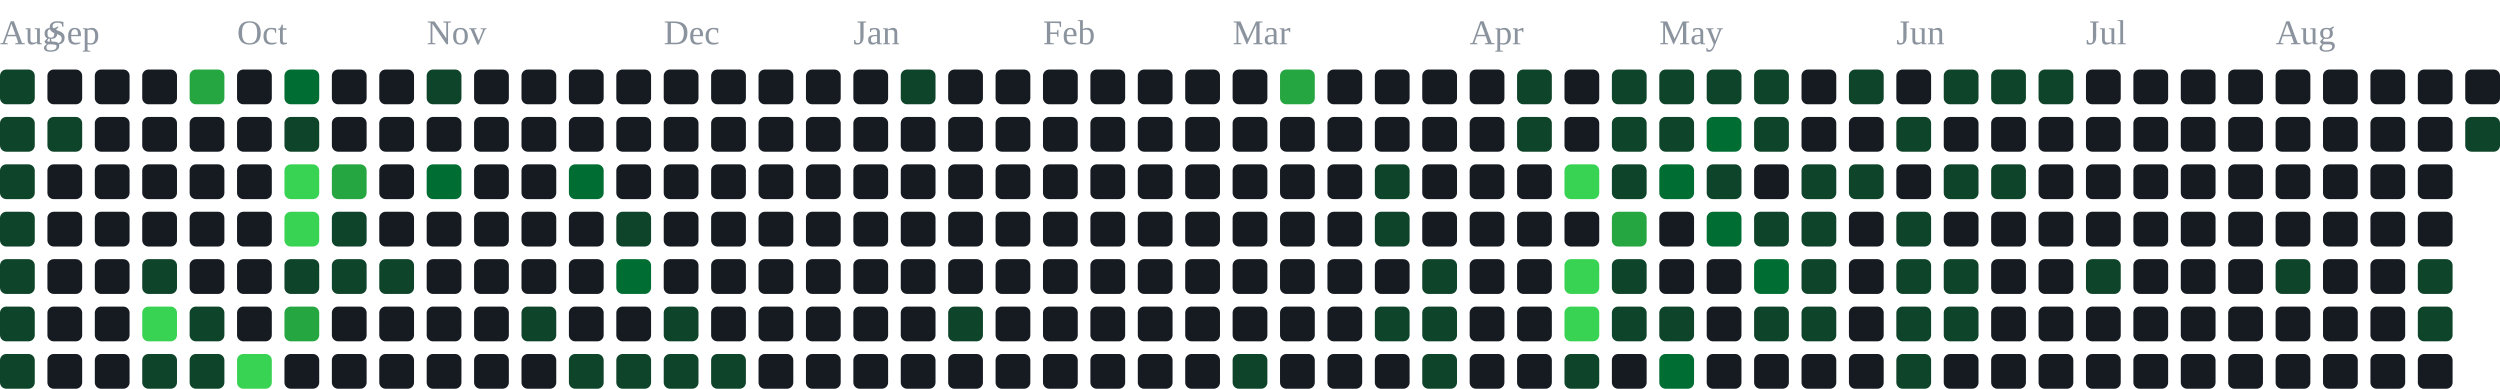
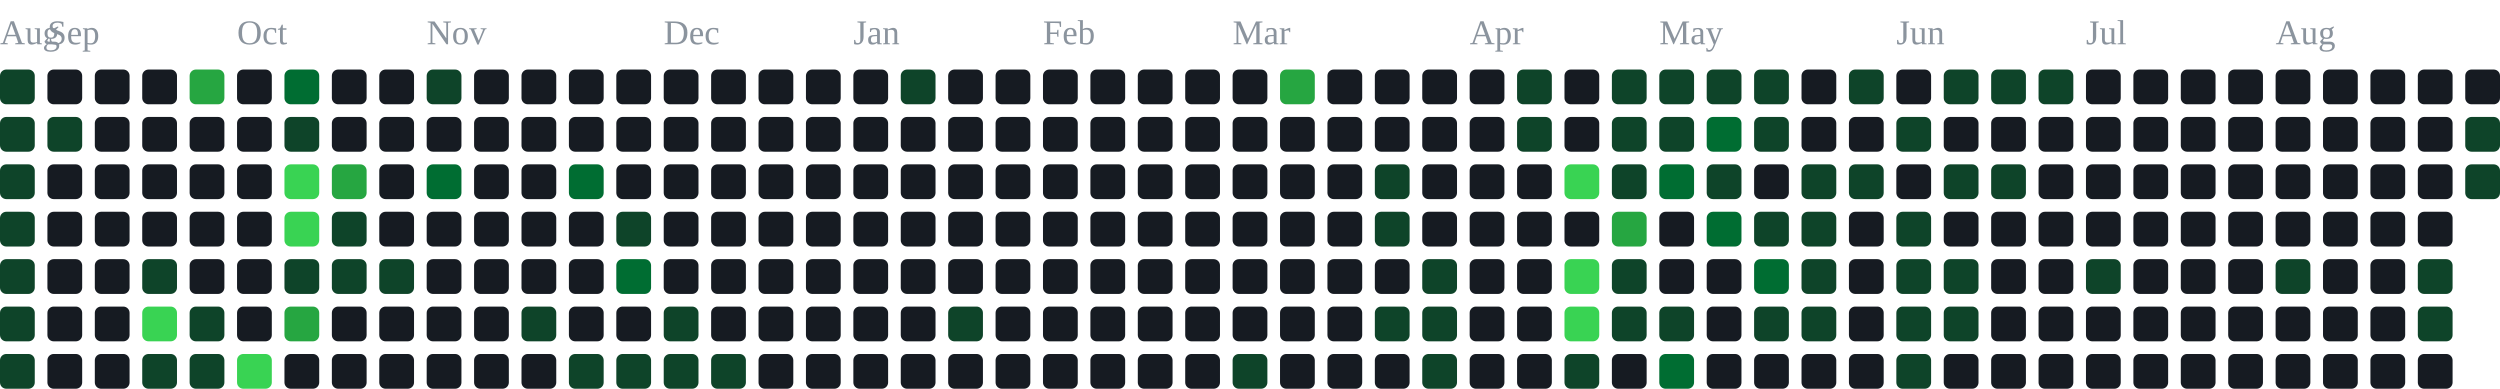
<svg xmlns="http://www.w3.org/2000/svg" width="791" height="123" viewBox="0 0 791 123" role="img" aria-label="contribution graph">
  <text x="0" y="14" font-size="11" fill="#8b949e">Aug</text>
  <text x="15" y="14" font-size="11" fill="#8b949e">Sep</text>
  <text x="75" y="14" font-size="11" fill="#8b949e">Oct</text>
  <text x="135" y="14" font-size="11" fill="#8b949e">Nov</text>
  <text x="210" y="14" font-size="11" fill="#8b949e">Dec</text>
  <text x="270" y="14" font-size="11" fill="#8b949e">Jan</text>
  <text x="330" y="14" font-size="11" fill="#8b949e">Feb</text>
  <text x="390" y="14" font-size="11" fill="#8b949e">Mar</text>
  <text x="465" y="14" font-size="11" fill="#8b949e">Apr</text>
  <text x="525" y="14" font-size="11" fill="#8b949e">May</text>
  <text x="600" y="14" font-size="11" fill="#8b949e">Jun</text>
  <text x="660" y="14" font-size="11" fill="#8b949e">Jul</text>
  <text x="720" y="14" font-size="11" fill="#8b949e">Aug</text>
  <rect x="0" y="22" width="11" height="11" rx="2" fill="#0e4429" />
  <rect x="0" y="37" width="11" height="11" rx="2" fill="#0e4429" />
  <rect x="0" y="52" width="11" height="11" rx="2" fill="#0e4429" />
  <rect x="0" y="67" width="11" height="11" rx="2" fill="#0e4429" />
  <rect x="0" y="82" width="11" height="11" rx="2" fill="#0e4429" />
  <rect x="0" y="97" width="11" height="11" rx="2" fill="#0e4429" />
  <rect x="0" y="112" width="11" height="11" rx="2" fill="#0e4429" />
  <rect x="15" y="22" width="11" height="11" rx="2" fill="#161b22" />
  <rect x="15" y="37" width="11" height="11" rx="2" fill="#0e4429" />
  <rect x="15" y="52" width="11" height="11" rx="2" fill="#161b22" />
  <rect x="15" y="67" width="11" height="11" rx="2" fill="#161b22" />
  <rect x="15" y="82" width="11" height="11" rx="2" fill="#161b22" />
  <rect x="15" y="97" width="11" height="11" rx="2" fill="#161b22" />
  <rect x="15" y="112" width="11" height="11" rx="2" fill="#161b22" />
  <rect x="30" y="22" width="11" height="11" rx="2" fill="#161b22" />
  <rect x="30" y="37" width="11" height="11" rx="2" fill="#161b22" />
  <rect x="30" y="52" width="11" height="11" rx="2" fill="#161b22" />
  <rect x="30" y="67" width="11" height="11" rx="2" fill="#161b22" />
  <rect x="30" y="82" width="11" height="11" rx="2" fill="#161b22" />
  <rect x="30" y="97" width="11" height="11" rx="2" fill="#161b22" />
  <rect x="30" y="112" width="11" height="11" rx="2" fill="#161b22" />
  <rect x="45" y="22" width="11" height="11" rx="2" fill="#161b22" />
  <rect x="45" y="37" width="11" height="11" rx="2" fill="#161b22" />
  <rect x="45" y="52" width="11" height="11" rx="2" fill="#161b22" />
  <rect x="45" y="67" width="11" height="11" rx="2" fill="#161b22" />
  <rect x="45" y="82" width="11" height="11" rx="2" fill="#0e4429" />
  <rect x="45" y="97" width="11" height="11" rx="2" fill="#39d353" />
  <rect x="45" y="112" width="11" height="11" rx="2" fill="#0e4429" />
  <rect x="60" y="22" width="11" height="11" rx="2" fill="#26a641" />
  <rect x="60" y="37" width="11" height="11" rx="2" fill="#161b22" />
  <rect x="60" y="52" width="11" height="11" rx="2" fill="#161b22" />
  <rect x="60" y="67" width="11" height="11" rx="2" fill="#161b22" />
  <rect x="60" y="82" width="11" height="11" rx="2" fill="#161b22" />
  <rect x="60" y="97" width="11" height="11" rx="2" fill="#0e4429" />
  <rect x="60" y="112" width="11" height="11" rx="2" fill="#0e4429" />
  <rect x="75" y="22" width="11" height="11" rx="2" fill="#161b22" />
  <rect x="75" y="37" width="11" height="11" rx="2" fill="#161b22" />
  <rect x="75" y="52" width="11" height="11" rx="2" fill="#161b22" />
  <rect x="75" y="67" width="11" height="11" rx="2" fill="#161b22" />
  <rect x="75" y="82" width="11" height="11" rx="2" fill="#161b22" />
  <rect x="75" y="97" width="11" height="11" rx="2" fill="#161b22" />
  <rect x="75" y="112" width="11" height="11" rx="2" fill="#39d353" />
  <rect x="90" y="22" width="11" height="11" rx="2" fill="#006d32" />
  <rect x="90" y="37" width="11" height="11" rx="2" fill="#0e4429" />
  <rect x="90" y="52" width="11" height="11" rx="2" fill="#39d353" />
  <rect x="90" y="67" width="11" height="11" rx="2" fill="#39d353" />
  <rect x="90" y="82" width="11" height="11" rx="2" fill="#0e4429" />
  <rect x="90" y="97" width="11" height="11" rx="2" fill="#26a641" />
  <rect x="90" y="112" width="11" height="11" rx="2" fill="#161b22" />
  <rect x="105" y="22" width="11" height="11" rx="2" fill="#161b22" />
  <rect x="105" y="37" width="11" height="11" rx="2" fill="#161b22" />
  <rect x="105" y="52" width="11" height="11" rx="2" fill="#26a641" />
  <rect x="105" y="67" width="11" height="11" rx="2" fill="#0e4429" />
  <rect x="105" y="82" width="11" height="11" rx="2" fill="#0e4429" />
  <rect x="105" y="97" width="11" height="11" rx="2" fill="#161b22" />
  <rect x="105" y="112" width="11" height="11" rx="2" fill="#161b22" />
  <rect x="120" y="22" width="11" height="11" rx="2" fill="#161b22" />
  <rect x="120" y="37" width="11" height="11" rx="2" fill="#161b22" />
  <rect x="120" y="52" width="11" height="11" rx="2" fill="#161b22" />
  <rect x="120" y="67" width="11" height="11" rx="2" fill="#161b22" />
  <rect x="120" y="82" width="11" height="11" rx="2" fill="#0e4429" />
  <rect x="120" y="97" width="11" height="11" rx="2" fill="#161b22" />
  <rect x="120" y="112" width="11" height="11" rx="2" fill="#161b22" />
  <rect x="135" y="22" width="11" height="11" rx="2" fill="#0e4429" />
  <rect x="135" y="37" width="11" height="11" rx="2" fill="#161b22" />
  <rect x="135" y="52" width="11" height="11" rx="2" fill="#006d32" />
  <rect x="135" y="67" width="11" height="11" rx="2" fill="#161b22" />
  <rect x="135" y="82" width="11" height="11" rx="2" fill="#161b22" />
  <rect x="135" y="97" width="11" height="11" rx="2" fill="#161b22" />
  <rect x="135" y="112" width="11" height="11" rx="2" fill="#161b22" />
  <rect x="150" y="22" width="11" height="11" rx="2" fill="#161b22" />
  <rect x="150" y="37" width="11" height="11" rx="2" fill="#161b22" />
  <rect x="150" y="52" width="11" height="11" rx="2" fill="#161b22" />
  <rect x="150" y="67" width="11" height="11" rx="2" fill="#161b22" />
  <rect x="150" y="82" width="11" height="11" rx="2" fill="#161b22" />
  <rect x="150" y="97" width="11" height="11" rx="2" fill="#161b22" />
  <rect x="150" y="112" width="11" height="11" rx="2" fill="#161b22" />
  <rect x="165" y="22" width="11" height="11" rx="2" fill="#161b22" />
  <rect x="165" y="37" width="11" height="11" rx="2" fill="#161b22" />
  <rect x="165" y="52" width="11" height="11" rx="2" fill="#161b22" />
  <rect x="165" y="67" width="11" height="11" rx="2" fill="#161b22" />
  <rect x="165" y="82" width="11" height="11" rx="2" fill="#161b22" />
  <rect x="165" y="97" width="11" height="11" rx="2" fill="#0e4429" />
  <rect x="165" y="112" width="11" height="11" rx="2" fill="#161b22" />
  <rect x="180" y="22" width="11" height="11" rx="2" fill="#161b22" />
  <rect x="180" y="37" width="11" height="11" rx="2" fill="#161b22" />
  <rect x="180" y="52" width="11" height="11" rx="2" fill="#006d32" />
  <rect x="180" y="67" width="11" height="11" rx="2" fill="#161b22" />
  <rect x="180" y="82" width="11" height="11" rx="2" fill="#161b22" />
  <rect x="180" y="97" width="11" height="11" rx="2" fill="#161b22" />
  <rect x="180" y="112" width="11" height="11" rx="2" fill="#0e4429" />
  <rect x="195" y="22" width="11" height="11" rx="2" fill="#161b22" />
  <rect x="195" y="37" width="11" height="11" rx="2" fill="#161b22" />
  <rect x="195" y="52" width="11" height="11" rx="2" fill="#161b22" />
  <rect x="195" y="67" width="11" height="11" rx="2" fill="#0e4429" />
  <rect x="195" y="82" width="11" height="11" rx="2" fill="#006d32" />
  <rect x="195" y="97" width="11" height="11" rx="2" fill="#161b22" />
  <rect x="195" y="112" width="11" height="11" rx="2" fill="#0e4429" />
  <rect x="210" y="22" width="11" height="11" rx="2" fill="#161b22" />
  <rect x="210" y="37" width="11" height="11" rx="2" fill="#161b22" />
  <rect x="210" y="52" width="11" height="11" rx="2" fill="#161b22" />
  <rect x="210" y="67" width="11" height="11" rx="2" fill="#161b22" />
  <rect x="210" y="82" width="11" height="11" rx="2" fill="#161b22" />
  <rect x="210" y="97" width="11" height="11" rx="2" fill="#0e4429" />
  <rect x="210" y="112" width="11" height="11" rx="2" fill="#0e4429" />
  <rect x="225" y="22" width="11" height="11" rx="2" fill="#161b22" />
  <rect x="225" y="37" width="11" height="11" rx="2" fill="#161b22" />
  <rect x="225" y="52" width="11" height="11" rx="2" fill="#161b22" />
  <rect x="225" y="67" width="11" height="11" rx="2" fill="#161b22" />
  <rect x="225" y="82" width="11" height="11" rx="2" fill="#161b22" />
  <rect x="225" y="97" width="11" height="11" rx="2" fill="#161b22" />
  <rect x="225" y="112" width="11" height="11" rx="2" fill="#0e4429" />
  <rect x="240" y="22" width="11" height="11" rx="2" fill="#161b22" />
  <rect x="240" y="37" width="11" height="11" rx="2" fill="#161b22" />
  <rect x="240" y="52" width="11" height="11" rx="2" fill="#161b22" />
  <rect x="240" y="67" width="11" height="11" rx="2" fill="#161b22" />
  <rect x="240" y="82" width="11" height="11" rx="2" fill="#161b22" />
  <rect x="240" y="97" width="11" height="11" rx="2" fill="#161b22" />
  <rect x="240" y="112" width="11" height="11" rx="2" fill="#161b22" />
  <rect x="255" y="22" width="11" height="11" rx="2" fill="#161b22" />
  <rect x="255" y="37" width="11" height="11" rx="2" fill="#161b22" />
  <rect x="255" y="52" width="11" height="11" rx="2" fill="#161b22" />
  <rect x="255" y="67" width="11" height="11" rx="2" fill="#161b22" />
  <rect x="255" y="82" width="11" height="11" rx="2" fill="#161b22" />
  <rect x="255" y="97" width="11" height="11" rx="2" fill="#161b22" />
  <rect x="255" y="112" width="11" height="11" rx="2" fill="#161b22" />
  <rect x="270" y="22" width="11" height="11" rx="2" fill="#161b22" />
  <rect x="270" y="37" width="11" height="11" rx="2" fill="#161b22" />
  <rect x="270" y="52" width="11" height="11" rx="2" fill="#161b22" />
  <rect x="270" y="67" width="11" height="11" rx="2" fill="#161b22" />
  <rect x="270" y="82" width="11" height="11" rx="2" fill="#161b22" />
  <rect x="270" y="97" width="11" height="11" rx="2" fill="#161b22" />
  <rect x="270" y="112" width="11" height="11" rx="2" fill="#161b22" />
  <rect x="285" y="22" width="11" height="11" rx="2" fill="#0e4429" />
  <rect x="285" y="37" width="11" height="11" rx="2" fill="#161b22" />
  <rect x="285" y="52" width="11" height="11" rx="2" fill="#161b22" />
  <rect x="285" y="67" width="11" height="11" rx="2" fill="#161b22" />
  <rect x="285" y="82" width="11" height="11" rx="2" fill="#161b22" />
  <rect x="285" y="97" width="11" height="11" rx="2" fill="#161b22" />
  <rect x="285" y="112" width="11" height="11" rx="2" fill="#161b22" />
  <rect x="300" y="22" width="11" height="11" rx="2" fill="#161b22" />
  <rect x="300" y="37" width="11" height="11" rx="2" fill="#161b22" />
  <rect x="300" y="52" width="11" height="11" rx="2" fill="#161b22" />
  <rect x="300" y="67" width="11" height="11" rx="2" fill="#161b22" />
  <rect x="300" y="82" width="11" height="11" rx="2" fill="#161b22" />
  <rect x="300" y="97" width="11" height="11" rx="2" fill="#0e4429" />
  <rect x="300" y="112" width="11" height="11" rx="2" fill="#161b22" />
  <rect x="315" y="22" width="11" height="11" rx="2" fill="#161b22" />
  <rect x="315" y="37" width="11" height="11" rx="2" fill="#161b22" />
  <rect x="315" y="52" width="11" height="11" rx="2" fill="#161b22" />
  <rect x="315" y="67" width="11" height="11" rx="2" fill="#161b22" />
  <rect x="315" y="82" width="11" height="11" rx="2" fill="#161b22" />
  <rect x="315" y="97" width="11" height="11" rx="2" fill="#161b22" />
  <rect x="315" y="112" width="11" height="11" rx="2" fill="#161b22" />
  <rect x="330" y="22" width="11" height="11" rx="2" fill="#161b22" />
  <rect x="330" y="37" width="11" height="11" rx="2" fill="#161b22" />
  <rect x="330" y="52" width="11" height="11" rx="2" fill="#161b22" />
  <rect x="330" y="67" width="11" height="11" rx="2" fill="#161b22" />
  <rect x="330" y="82" width="11" height="11" rx="2" fill="#161b22" />
  <rect x="330" y="97" width="11" height="11" rx="2" fill="#161b22" />
  <rect x="330" y="112" width="11" height="11" rx="2" fill="#161b22" />
  <rect x="345" y="22" width="11" height="11" rx="2" fill="#161b22" />
  <rect x="345" y="37" width="11" height="11" rx="2" fill="#161b22" />
  <rect x="345" y="52" width="11" height="11" rx="2" fill="#161b22" />
  <rect x="345" y="67" width="11" height="11" rx="2" fill="#161b22" />
  <rect x="345" y="82" width="11" height="11" rx="2" fill="#161b22" />
  <rect x="345" y="97" width="11" height="11" rx="2" fill="#161b22" />
  <rect x="345" y="112" width="11" height="11" rx="2" fill="#161b22" />
  <rect x="360" y="22" width="11" height="11" rx="2" fill="#161b22" />
  <rect x="360" y="37" width="11" height="11" rx="2" fill="#161b22" />
  <rect x="360" y="52" width="11" height="11" rx="2" fill="#161b22" />
  <rect x="360" y="67" width="11" height="11" rx="2" fill="#161b22" />
  <rect x="360" y="82" width="11" height="11" rx="2" fill="#161b22" />
  <rect x="360" y="97" width="11" height="11" rx="2" fill="#161b22" />
  <rect x="360" y="112" width="11" height="11" rx="2" fill="#161b22" />
  <rect x="375" y="22" width="11" height="11" rx="2" fill="#161b22" />
  <rect x="375" y="37" width="11" height="11" rx="2" fill="#161b22" />
  <rect x="375" y="52" width="11" height="11" rx="2" fill="#161b22" />
  <rect x="375" y="67" width="11" height="11" rx="2" fill="#161b22" />
  <rect x="375" y="82" width="11" height="11" rx="2" fill="#161b22" />
  <rect x="375" y="97" width="11" height="11" rx="2" fill="#161b22" />
  <rect x="375" y="112" width="11" height="11" rx="2" fill="#161b22" />
  <rect x="390" y="22" width="11" height="11" rx="2" fill="#161b22" />
  <rect x="390" y="37" width="11" height="11" rx="2" fill="#161b22" />
  <rect x="390" y="52" width="11" height="11" rx="2" fill="#161b22" />
  <rect x="390" y="67" width="11" height="11" rx="2" fill="#161b22" />
  <rect x="390" y="82" width="11" height="11" rx="2" fill="#161b22" />
  <rect x="390" y="97" width="11" height="11" rx="2" fill="#161b22" />
  <rect x="390" y="112" width="11" height="11" rx="2" fill="#0e4429" />
  <rect x="405" y="22" width="11" height="11" rx="2" fill="#26a641" />
  <rect x="405" y="37" width="11" height="11" rx="2" fill="#161b22" />
  <rect x="405" y="52" width="11" height="11" rx="2" fill="#161b22" />
  <rect x="405" y="67" width="11" height="11" rx="2" fill="#161b22" />
  <rect x="405" y="82" width="11" height="11" rx="2" fill="#161b22" />
  <rect x="405" y="97" width="11" height="11" rx="2" fill="#161b22" />
  <rect x="405" y="112" width="11" height="11" rx="2" fill="#161b22" />
  <rect x="420" y="22" width="11" height="11" rx="2" fill="#161b22" />
  <rect x="420" y="37" width="11" height="11" rx="2" fill="#161b22" />
  <rect x="420" y="52" width="11" height="11" rx="2" fill="#161b22" />
  <rect x="420" y="67" width="11" height="11" rx="2" fill="#161b22" />
  <rect x="420" y="82" width="11" height="11" rx="2" fill="#161b22" />
  <rect x="420" y="97" width="11" height="11" rx="2" fill="#161b22" />
  <rect x="420" y="112" width="11" height="11" rx="2" fill="#161b22" />
  <rect x="435" y="22" width="11" height="11" rx="2" fill="#161b22" />
  <rect x="435" y="37" width="11" height="11" rx="2" fill="#161b22" />
  <rect x="435" y="52" width="11" height="11" rx="2" fill="#0e4429" />
  <rect x="435" y="67" width="11" height="11" rx="2" fill="#0e4429" />
  <rect x="435" y="82" width="11" height="11" rx="2" fill="#161b22" />
  <rect x="435" y="97" width="11" height="11" rx="2" fill="#0e4429" />
  <rect x="435" y="112" width="11" height="11" rx="2" fill="#161b22" />
  <rect x="450" y="22" width="11" height="11" rx="2" fill="#161b22" />
  <rect x="450" y="37" width="11" height="11" rx="2" fill="#161b22" />
  <rect x="450" y="52" width="11" height="11" rx="2" fill="#161b22" />
  <rect x="450" y="67" width="11" height="11" rx="2" fill="#161b22" />
  <rect x="450" y="82" width="11" height="11" rx="2" fill="#0e4429" />
  <rect x="450" y="97" width="11" height="11" rx="2" fill="#0e4429" />
  <rect x="450" y="112" width="11" height="11" rx="2" fill="#0e4429" />
  <rect x="465" y="22" width="11" height="11" rx="2" fill="#161b22" />
  <rect x="465" y="37" width="11" height="11" rx="2" fill="#161b22" />
  <rect x="465" y="52" width="11" height="11" rx="2" fill="#161b22" />
  <rect x="465" y="67" width="11" height="11" rx="2" fill="#161b22" />
  <rect x="465" y="82" width="11" height="11" rx="2" fill="#161b22" />
  <rect x="465" y="97" width="11" height="11" rx="2" fill="#161b22" />
  <rect x="465" y="112" width="11" height="11" rx="2" fill="#161b22" />
  <rect x="480" y="22" width="11" height="11" rx="2" fill="#0e4429" />
  <rect x="480" y="37" width="11" height="11" rx="2" fill="#0e4429" />
  <rect x="480" y="52" width="11" height="11" rx="2" fill="#161b22" />
  <rect x="480" y="67" width="11" height="11" rx="2" fill="#161b22" />
  <rect x="480" y="82" width="11" height="11" rx="2" fill="#161b22" />
  <rect x="480" y="97" width="11" height="11" rx="2" fill="#161b22" />
  <rect x="480" y="112" width="11" height="11" rx="2" fill="#161b22" />
  <rect x="495" y="22" width="11" height="11" rx="2" fill="#161b22" />
  <rect x="495" y="37" width="11" height="11" rx="2" fill="#161b22" />
  <rect x="495" y="52" width="11" height="11" rx="2" fill="#39d353" />
  <rect x="495" y="67" width="11" height="11" rx="2" fill="#161b22" />
  <rect x="495" y="82" width="11" height="11" rx="2" fill="#39d353" />
  <rect x="495" y="97" width="11" height="11" rx="2" fill="#39d353" />
  <rect x="495" y="112" width="11" height="11" rx="2" fill="#0e4429" />
  <rect x="510" y="22" width="11" height="11" rx="2" fill="#0e4429" />
  <rect x="510" y="37" width="11" height="11" rx="2" fill="#0e4429" />
  <rect x="510" y="52" width="11" height="11" rx="2" fill="#0e4429" />
  <rect x="510" y="67" width="11" height="11" rx="2" fill="#26a641" />
  <rect x="510" y="82" width="11" height="11" rx="2" fill="#0e4429" />
  <rect x="510" y="97" width="11" height="11" rx="2" fill="#0e4429" />
  <rect x="510" y="112" width="11" height="11" rx="2" fill="#161b22" />
  <rect x="525" y="22" width="11" height="11" rx="2" fill="#0e4429" />
  <rect x="525" y="37" width="11" height="11" rx="2" fill="#0e4429" />
  <rect x="525" y="52" width="11" height="11" rx="2" fill="#006d32" />
  <rect x="525" y="67" width="11" height="11" rx="2" fill="#161b22" />
  <rect x="525" y="82" width="11" height="11" rx="2" fill="#161b22" />
  <rect x="525" y="97" width="11" height="11" rx="2" fill="#0e4429" />
  <rect x="525" y="112" width="11" height="11" rx="2" fill="#006d32" />
  <rect x="540" y="22" width="11" height="11" rx="2" fill="#0e4429" />
  <rect x="540" y="37" width="11" height="11" rx="2" fill="#006d32" />
  <rect x="540" y="52" width="11" height="11" rx="2" fill="#0e4429" />
  <rect x="540" y="67" width="11" height="11" rx="2" fill="#006d32" />
  <rect x="540" y="82" width="11" height="11" rx="2" fill="#161b22" />
  <rect x="540" y="97" width="11" height="11" rx="2" fill="#161b22" />
  <rect x="540" y="112" width="11" height="11" rx="2" fill="#161b22" />
  <rect x="555" y="22" width="11" height="11" rx="2" fill="#0e4429" />
  <rect x="555" y="37" width="11" height="11" rx="2" fill="#0e4429" />
  <rect x="555" y="52" width="11" height="11" rx="2" fill="#161b22" />
  <rect x="555" y="67" width="11" height="11" rx="2" fill="#0e4429" />
  <rect x="555" y="82" width="11" height="11" rx="2" fill="#006d32" />
  <rect x="555" y="97" width="11" height="11" rx="2" fill="#0e4429" />
  <rect x="555" y="112" width="11" height="11" rx="2" fill="#161b22" />
  <rect x="570" y="22" width="11" height="11" rx="2" fill="#161b22" />
  <rect x="570" y="37" width="11" height="11" rx="2" fill="#161b22" />
  <rect x="570" y="52" width="11" height="11" rx="2" fill="#0e4429" />
  <rect x="570" y="67" width="11" height="11" rx="2" fill="#0e4429" />
  <rect x="570" y="82" width="11" height="11" rx="2" fill="#0e4429" />
  <rect x="570" y="97" width="11" height="11" rx="2" fill="#0e4429" />
  <rect x="570" y="112" width="11" height="11" rx="2" fill="#161b22" />
  <rect x="585" y="22" width="11" height="11" rx="2" fill="#0e4429" />
  <rect x="585" y="37" width="11" height="11" rx="2" fill="#161b22" />
  <rect x="585" y="52" width="11" height="11" rx="2" fill="#0e4429" />
  <rect x="585" y="67" width="11" height="11" rx="2" fill="#161b22" />
  <rect x="585" y="82" width="11" height="11" rx="2" fill="#161b22" />
  <rect x="585" y="97" width="11" height="11" rx="2" fill="#161b22" />
  <rect x="585" y="112" width="11" height="11" rx="2" fill="#161b22" />
  <rect x="600" y="22" width="11" height="11" rx="2" fill="#161b22" />
  <rect x="600" y="37" width="11" height="11" rx="2" fill="#0e4429" />
  <rect x="600" y="52" width="11" height="11" rx="2" fill="#161b22" />
  <rect x="600" y="67" width="11" height="11" rx="2" fill="#0e4429" />
  <rect x="600" y="82" width="11" height="11" rx="2" fill="#0e4429" />
  <rect x="600" y="97" width="11" height="11" rx="2" fill="#0e4429" />
  <rect x="600" y="112" width="11" height="11" rx="2" fill="#0e4429" />
  <rect x="615" y="22" width="11" height="11" rx="2" fill="#0e4429" />
  <rect x="615" y="37" width="11" height="11" rx="2" fill="#161b22" />
  <rect x="615" y="52" width="11" height="11" rx="2" fill="#0e4429" />
  <rect x="615" y="67" width="11" height="11" rx="2" fill="#161b22" />
  <rect x="615" y="82" width="11" height="11" rx="2" fill="#0e4429" />
  <rect x="615" y="97" width="11" height="11" rx="2" fill="#0e4429" />
  <rect x="615" y="112" width="11" height="11" rx="2" fill="#161b22" />
  <rect x="630" y="22" width="11" height="11" rx="2" fill="#0e4429" />
  <rect x="630" y="37" width="11" height="11" rx="2" fill="#161b22" />
  <rect x="630" y="52" width="11" height="11" rx="2" fill="#0e4429" />
  <rect x="630" y="67" width="11" height="11" rx="2" fill="#161b22" />
  <rect x="630" y="82" width="11" height="11" rx="2" fill="#161b22" />
  <rect x="630" y="97" width="11" height="11" rx="2" fill="#161b22" />
  <rect x="630" y="112" width="11" height="11" rx="2" fill="#161b22" />
  <rect x="645" y="22" width="11" height="11" rx="2" fill="#0e4429" />
  <rect x="645" y="37" width="11" height="11" rx="2" fill="#161b22" />
  <rect x="645" y="52" width="11" height="11" rx="2" fill="#161b22" />
  <rect x="645" y="67" width="11" height="11" rx="2" fill="#161b22" />
  <rect x="645" y="82" width="11" height="11" rx="2" fill="#161b22" />
  <rect x="645" y="97" width="11" height="11" rx="2" fill="#161b22" />
  <rect x="645" y="112" width="11" height="11" rx="2" fill="#161b22" />
  <rect x="660" y="22" width="11" height="11" rx="2" fill="#161b22" />
  <rect x="660" y="37" width="11" height="11" rx="2" fill="#161b22" />
  <rect x="660" y="52" width="11" height="11" rx="2" fill="#161b22" />
  <rect x="660" y="67" width="11" height="11" rx="2" fill="#161b22" />
  <rect x="660" y="82" width="11" height="11" rx="2" fill="#0e4429" />
  <rect x="660" y="97" width="11" height="11" rx="2" fill="#161b22" />
  <rect x="660" y="112" width="11" height="11" rx="2" fill="#161b22" />
  <rect x="675" y="22" width="11" height="11" rx="2" fill="#161b22" />
  <rect x="675" y="37" width="11" height="11" rx="2" fill="#161b22" />
  <rect x="675" y="52" width="11" height="11" rx="2" fill="#161b22" />
  <rect x="675" y="67" width="11" height="11" rx="2" fill="#161b22" />
  <rect x="675" y="82" width="11" height="11" rx="2" fill="#161b22" />
  <rect x="675" y="97" width="11" height="11" rx="2" fill="#161b22" />
  <rect x="675" y="112" width="11" height="11" rx="2" fill="#161b22" />
  <rect x="690" y="22" width="11" height="11" rx="2" fill="#161b22" />
  <rect x="690" y="37" width="11" height="11" rx="2" fill="#161b22" />
  <rect x="690" y="52" width="11" height="11" rx="2" fill="#161b22" />
  <rect x="690" y="67" width="11" height="11" rx="2" fill="#161b22" />
  <rect x="690" y="82" width="11" height="11" rx="2" fill="#161b22" />
  <rect x="690" y="97" width="11" height="11" rx="2" fill="#161b22" />
  <rect x="690" y="112" width="11" height="11" rx="2" fill="#161b22" />
  <rect x="705" y="22" width="11" height="11" rx="2" fill="#161b22" />
  <rect x="705" y="37" width="11" height="11" rx="2" fill="#161b22" />
  <rect x="705" y="52" width="11" height="11" rx="2" fill="#161b22" />
  <rect x="705" y="67" width="11" height="11" rx="2" fill="#161b22" />
  <rect x="705" y="82" width="11" height="11" rx="2" fill="#161b22" />
  <rect x="705" y="97" width="11" height="11" rx="2" fill="#161b22" />
  <rect x="705" y="112" width="11" height="11" rx="2" fill="#161b22" />
  <rect x="720" y="22" width="11" height="11" rx="2" fill="#161b22" />
  <rect x="720" y="37" width="11" height="11" rx="2" fill="#161b22" />
  <rect x="720" y="52" width="11" height="11" rx="2" fill="#161b22" />
  <rect x="720" y="67" width="11" height="11" rx="2" fill="#161b22" />
  <rect x="720" y="82" width="11" height="11" rx="2" fill="#0e4429" />
  <rect x="720" y="97" width="11" height="11" rx="2" fill="#161b22" />
  <rect x="720" y="112" width="11" height="11" rx="2" fill="#161b22" />
  <rect x="735" y="22" width="11" height="11" rx="2" fill="#161b22" />
  <rect x="735" y="37" width="11" height="11" rx="2" fill="#161b22" />
  <rect x="735" y="52" width="11" height="11" rx="2" fill="#161b22" />
  <rect x="735" y="67" width="11" height="11" rx="2" fill="#161b22" />
  <rect x="735" y="82" width="11" height="11" rx="2" fill="#161b22" />
  <rect x="735" y="97" width="11" height="11" rx="2" fill="#161b22" />
  <rect x="735" y="112" width="11" height="11" rx="2" fill="#161b22" />
  <rect x="750" y="22" width="11" height="11" rx="2" fill="#161b22" />
  <rect x="750" y="37" width="11" height="11" rx="2" fill="#161b22" />
  <rect x="750" y="52" width="11" height="11" rx="2" fill="#161b22" />
  <rect x="750" y="67" width="11" height="11" rx="2" fill="#161b22" />
  <rect x="750" y="82" width="11" height="11" rx="2" fill="#161b22" />
  <rect x="750" y="97" width="11" height="11" rx="2" fill="#161b22" />
  <rect x="750" y="112" width="11" height="11" rx="2" fill="#161b22" />
  <rect x="765" y="22" width="11" height="11" rx="2" fill="#161b22" />
  <rect x="765" y="37" width="11" height="11" rx="2" fill="#161b22" />
  <rect x="765" y="52" width="11" height="11" rx="2" fill="#161b22" />
  <rect x="765" y="67" width="11" height="11" rx="2" fill="#161b22" />
  <rect x="765" y="82" width="11" height="11" rx="2" fill="#0e4429" />
  <rect x="765" y="97" width="11" height="11" rx="2" fill="#0e4429" />
  <rect x="765" y="112" width="11" height="11" rx="2" fill="#161b22" />
  <rect x="780" y="22" width="11" height="11" rx="2" fill="#161b22" />
  <rect x="780" y="37" width="11" height="11" rx="2" fill="#0e4429" />
+   <rect x="780" y="52" width="11" height="11" rx="2" fill="#0e4429" />
</svg>
